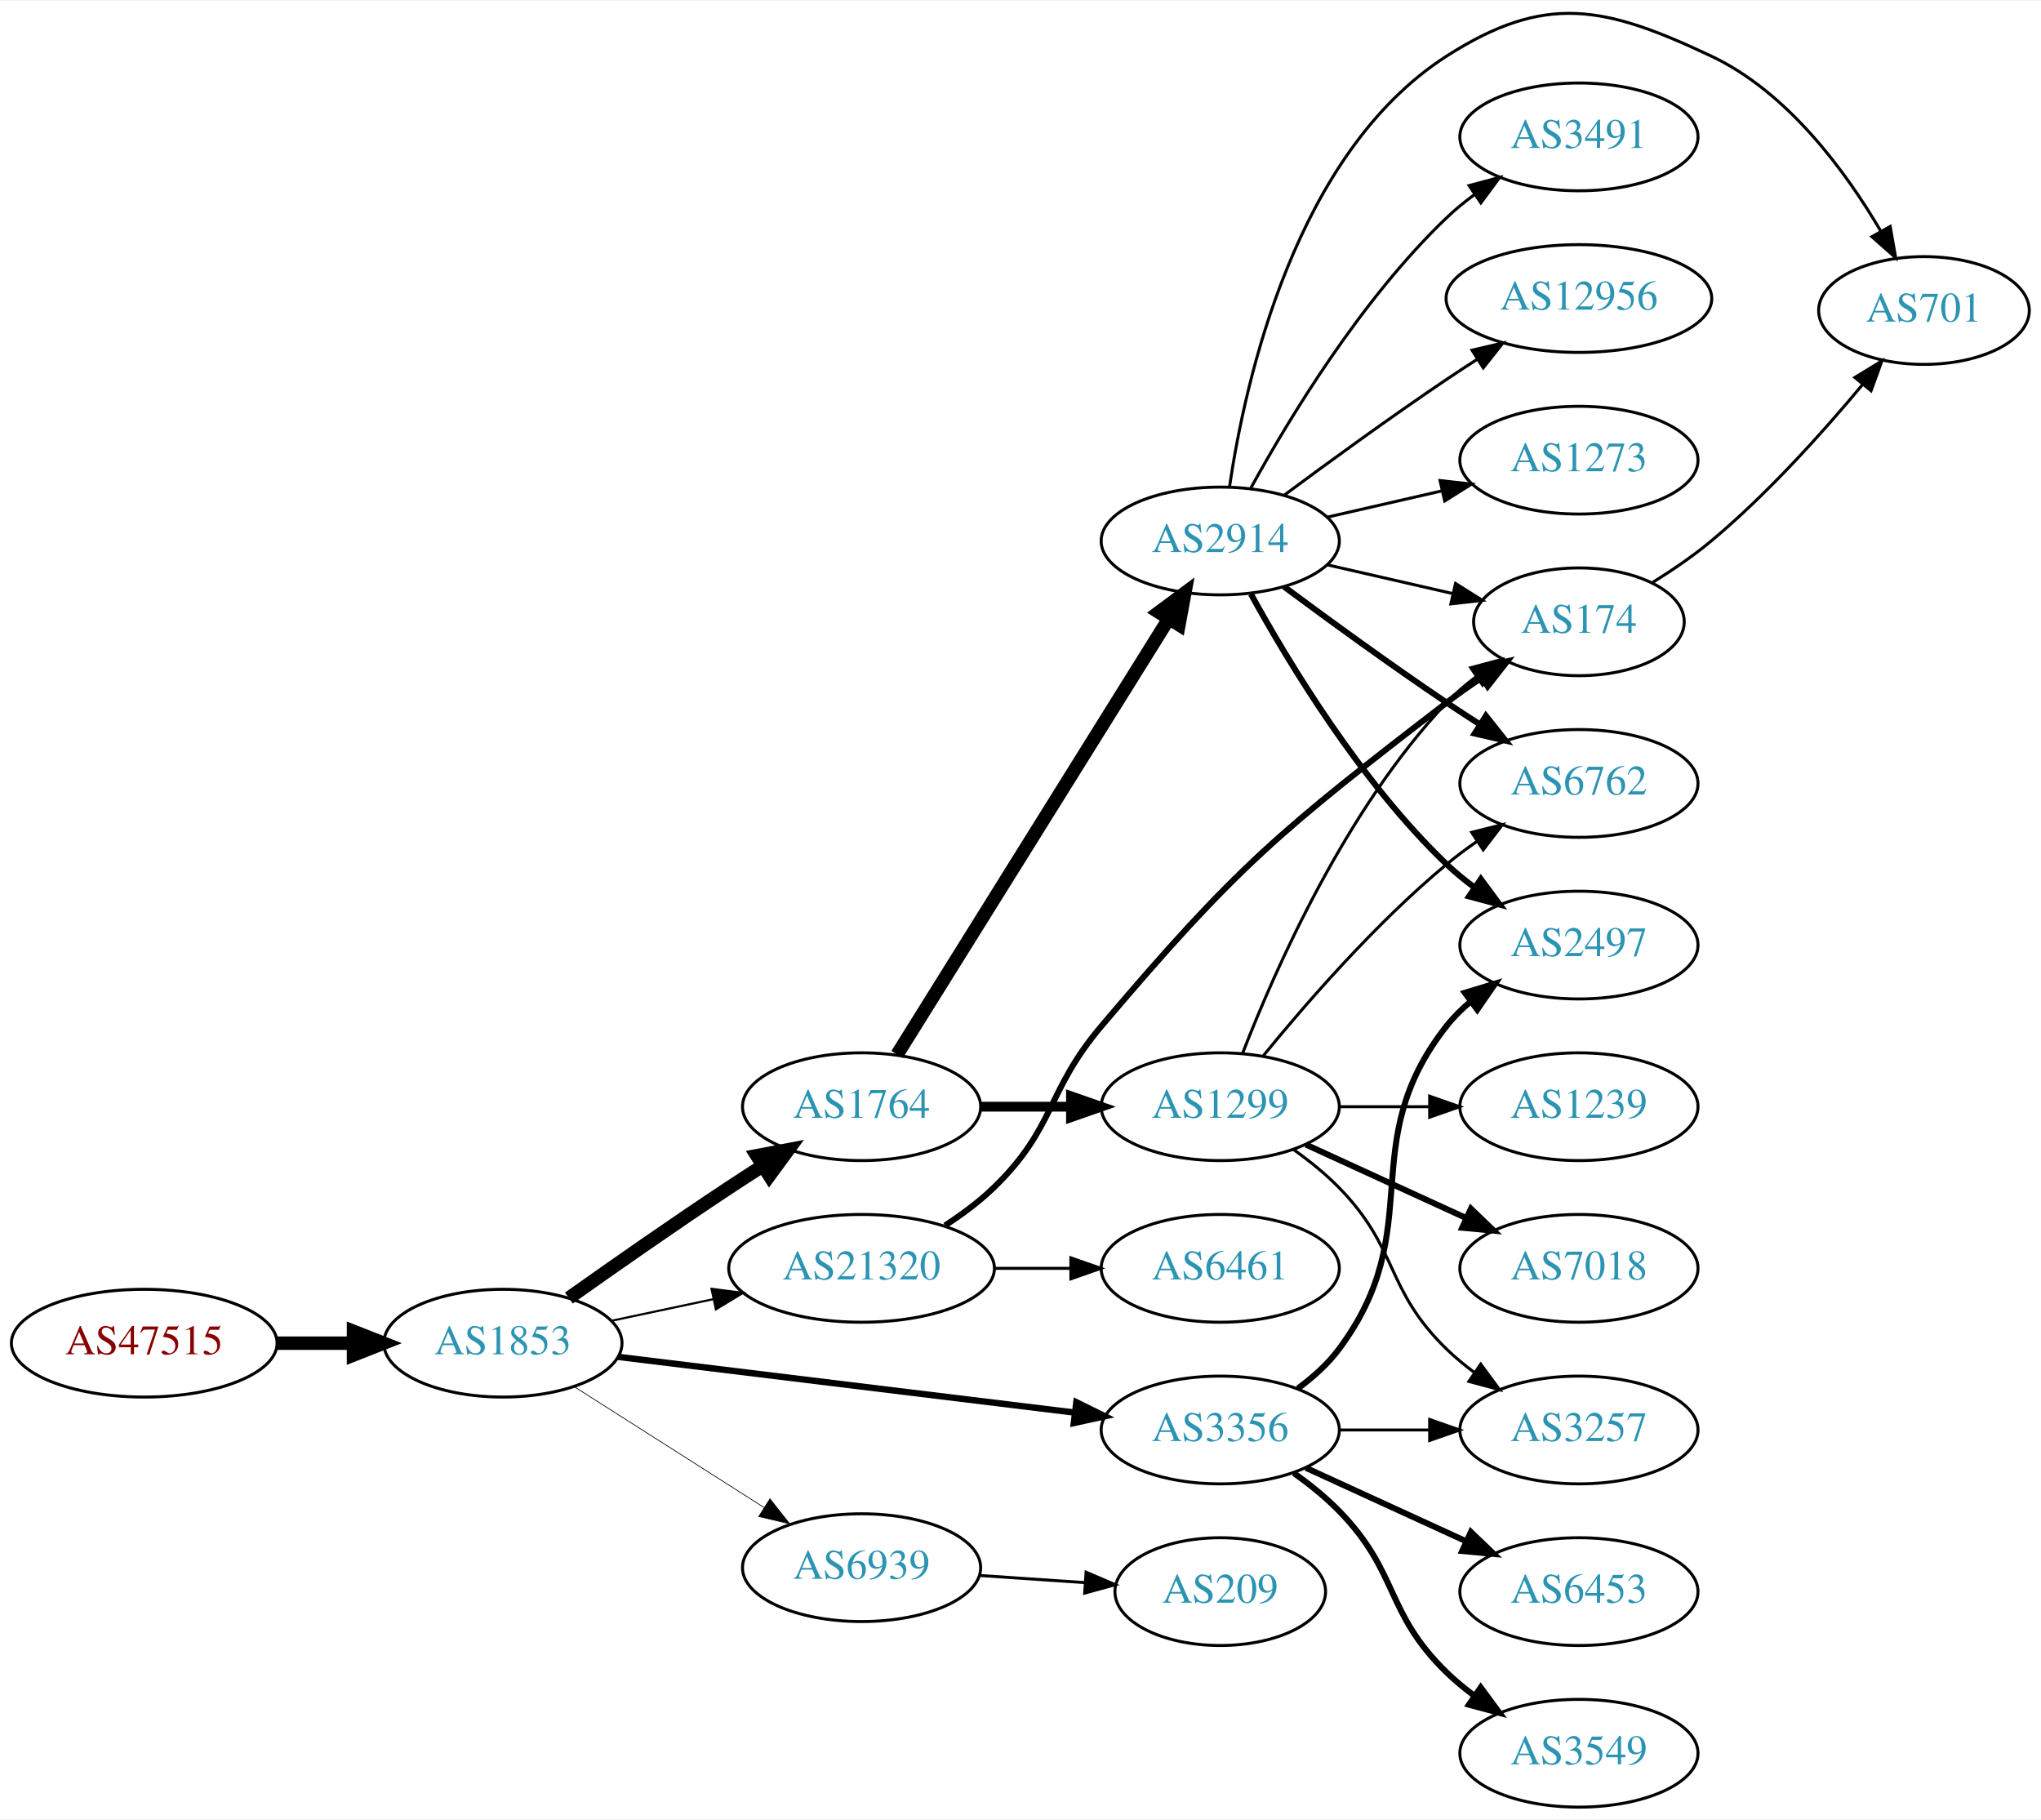
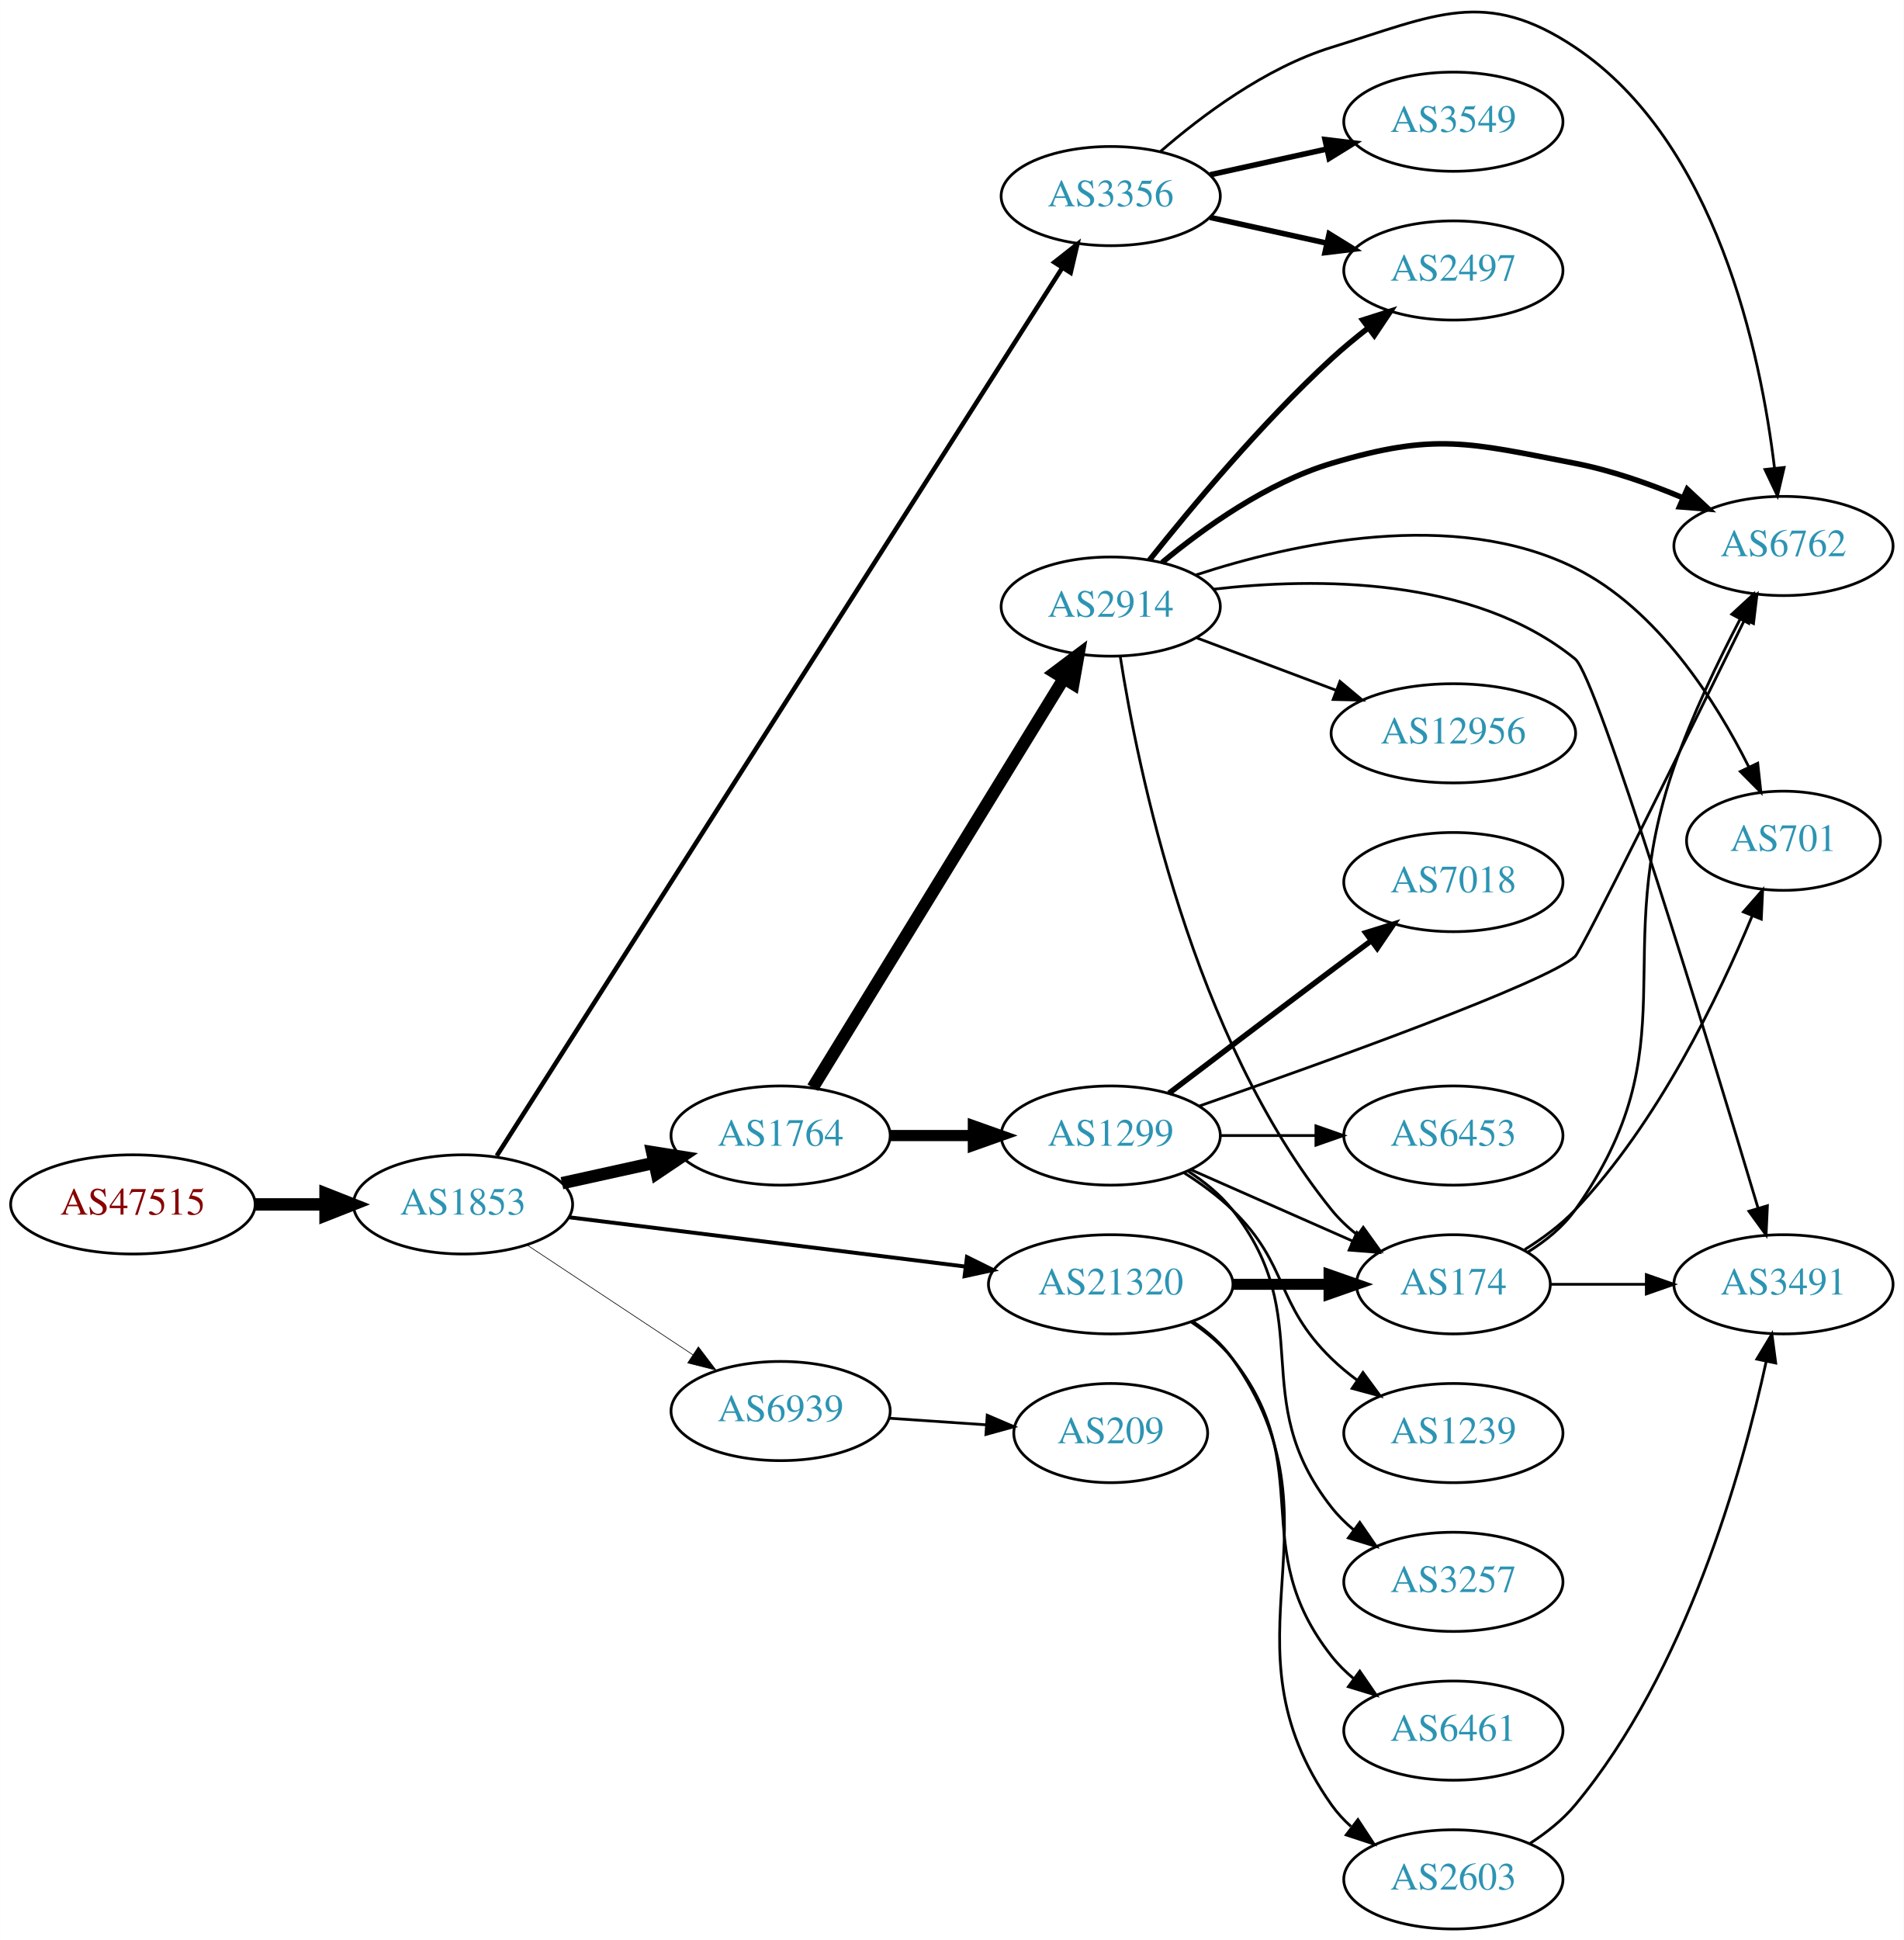
- <svg xmlns="http://www.w3.org/2000/svg" xmlns:xlink="http://www.w3.org/1999/xlink" width="682pt" height="608pt" viewBox="0.00 0.00 681.96 607.50">
-   <g id="graph0" class="graph" transform="scale(1 1) rotate(0) translate(4 603.503)">
-     <polygon fill="white" stroke="none" points="-4,4 -4,-603.503 677.956,-603.503 677.956,4 -4,4" />
+ <svg xmlns="http://www.w3.org/2000/svg" xmlns:xlink="http://www.w3.org/1999/xlink" width="691pt" height="704pt" viewBox="0.00 0.00 691.06 704.18">
+   <g id="graph0" class="graph" transform="scale(1 1) rotate(0) translate(4 700.179)">
+     <polygon fill="white" stroke="none" points="-4,4 -4,-700.179 687.055,-700.179 687.055,4 -4,4" />
    <g id="node1" class="node">
      <g id="a_node1">
        <a xlink:href="/asn/47515" xlink:title="AS47515 ~ BMI-GOVIX [AT]">
-           <ellipse fill="#ffffff" stroke="black" cx="44.196" cy="-155" rx="44.393" ry="18" />
-           <text text-anchor="middle" x="44.196" y="-151.3" font-family="Times,serif" font-size="14.00" fill="#880000">AS47515</text>
+           <ellipse fill="#ffffff" stroke="black" cx="44.196" cy="-263" rx="44.393" ry="18" />
+           <text text-anchor="middle" x="44.196" y="-259.3" font-family="Times,serif" font-size="14.00" fill="#880000">AS47515</text>
        </a>
      </g>
    </g>
    <g id="node2" class="node">
      <g id="a_node2">
        <a xlink:href="/asn/1853" xlink:title="AS1853 ~ ACOnet Backbone [AT]">
-           <ellipse fill="#ffffff" stroke="black" cx="164.039" cy="-155" rx="39.794" ry="18" />
-           <text text-anchor="middle" x="164.039" y="-151.3" font-family="Times,serif" font-size="14.00" fill="#2c94b3">AS1853</text>
+           <ellipse fill="#ffffff" stroke="black" cx="164.039" cy="-263" rx="39.794" ry="18" />
+           <text text-anchor="middle" x="164.039" y="-259.3" font-family="Times,serif" font-size="14.00" fill="#2c94b3">AS1853</text>
        </a>
      </g>
    </g>
    <g id="edge1" class="edge">
-       <path fill="none" stroke="black" stroke-width="4.5" d="M88.407,-155C96.72,-155 105.482,-155 113.965,-155" />
-       <polygon fill="black" stroke="black" stroke-width="4.5" points="114.123,-158.938 124.123,-155 114.123,-151.063 114.123,-158.938" />
+       <path fill="none" stroke="black" stroke-width="4.5" d="M88.407,-263C96.72,-263 105.482,-263 113.965,-263" />
+       <polygon fill="black" stroke="black" stroke-width="4.5" points="114.123,-266.938 124.123,-263 114.123,-259.063 114.123,-266.938" />
    </g>
    <g id="node3" class="node">
      <g id="a_node3">
        <a xlink:href="/asn/1764" xlink:title="AS1764 ~ NEXTLAYER-AS [AT]">
-           <ellipse fill="#ffffff" stroke="black" cx="283.881" cy="-234" rx="39.794" ry="18" />
-           <text text-anchor="middle" x="283.881" y="-230.3" font-family="Times,serif" font-size="14.00" fill="#2c94b3">AS1764</text>
+           <ellipse fill="#ffffff" stroke="black" cx="279.332" cy="-288" rx="39.794" ry="18" />
+           <text text-anchor="middle" x="279.332" y="-284.3" font-family="Times,serif" font-size="14.00" fill="#2c94b3">AS1764</text>
        </a>
      </g>
    </g>
    <g id="edge2" class="edge">
-       <path fill="none" stroke="black" stroke-width="4.5" d="M186.082,-170.077C200.932,-180.613 221.365,-194.904 239.685,-207 243.255,-209.357 247.019,-211.788 250.775,-214.18" />
-       <polygon fill="black" stroke="black" stroke-width="4.5" points="248.872,-217.635 259.431,-219.638 253.072,-210.973 248.872,-217.635" />
+       <path fill="none" stroke="black" stroke-width="4.5" d="M199.955,-270.705C210.508,-273.033 222.246,-275.624 233.359,-278.076" />
+       <polygon fill="black" stroke="black" stroke-width="4.5" points="232.722,-281.968 243.336,-280.278 234.419,-274.278 232.722,-281.968" />
    </g>
    <g id="node4" class="node">
      <g id="a_node4">
        <a xlink:href="/asn/3356" xlink:title="AS3356 ~ Level 3 Parent, LLC [US]">
-           <ellipse fill="#ffffff" stroke="black" cx="403.724" cy="-126" rx="39.794" ry="18" />
-           <text text-anchor="middle" x="403.724" y="-122.3" font-family="Times,serif" font-size="14.00" fill="#2c94b3">AS3356</text>
+           <ellipse fill="#ffffff" stroke="black" cx="399.174" cy="-629" rx="39.794" ry="18" />
+           <text text-anchor="middle" x="399.174" y="-625.3" font-family="Times,serif" font-size="14.00" fill="#2c94b3">AS3356</text>
        </a>
      </g>
    </g>
    <g id="edge3" class="edge">
-       <path fill="none" stroke="black" stroke-width="2.132" d="M202.438,-150.437C243.676,-145.405 310.12,-137.299 355.061,-131.815" />
-       <polygon fill="black" stroke="black" stroke-width="2.132" points="355.648,-135.27 365.15,-130.584 354.8,-128.321 355.648,-135.27" />
+       <path fill="none" stroke="black" stroke-width="1.658" d="M176.283,-280.653C214.062,-339.962 336.572,-532.291 381.478,-602.788" />
+       <polygon fill="black" stroke="black" stroke-width="1.658" points="378.718,-604.97 387.042,-611.524 384.622,-601.21 378.718,-604.97" />
    </g>
    <g id="node5" class="node">
      <g id="a_node5">
        <a xlink:href="/asn/21320" xlink:title="AS21320 ~ GEANT Vereniging [EU]">
-           <ellipse fill="#ffffff" stroke="black" cx="283.881" cy="-180" rx="44.393" ry="18" />
-           <text text-anchor="middle" x="283.881" y="-176.3" font-family="Times,serif" font-size="14.00" fill="#2c94b3">AS21320</text>
+           <ellipse fill="#ffffff" stroke="black" cx="399.174" cy="-234" rx="44.393" ry="18" />
+           <text text-anchor="middle" x="399.174" y="-230.3" font-family="Times,serif" font-size="14.00" fill="#2c94b3">AS21320</text>
        </a>
      </g>
    </g>
    <g id="edge4" class="edge">
-       <path fill="none" stroke="black" stroke-width="0.711" d="M200.395,-162.501C211.092,-164.77 223.03,-167.303 234.427,-169.721" />
-       <polygon fill="black" stroke="black" stroke-width="0.711" points="233.751,-173.155 244.259,-171.806 235.204,-166.307 233.751,-173.155" />
+       <path fill="none" stroke="black" stroke-width="1.421" d="M202.496,-258.341C241.462,-253.494 302.758,-245.869 346.356,-240.446" />
+       <polygon fill="black" stroke="black" stroke-width="1.421" points="346.988,-243.894 356.479,-239.186 346.124,-236.948 346.988,-243.894" />
    </g>
    <g id="node6" class="node">
      <g id="a_node6">
        <a xlink:href="/asn/6939" xlink:title="AS6939 ~ Hurricane Electric LLC [US]">
-           <ellipse fill="#ffffff" stroke="black" cx="283.881" cy="-80" rx="39.794" ry="18" />
-           <text text-anchor="middle" x="283.881" y="-76.3" font-family="Times,serif" font-size="14.00" fill="#2c94b3">AS6939</text>
+           <ellipse fill="#ffffff" stroke="black" cx="279.332" cy="-188" rx="39.794" ry="18" />
+           <text text-anchor="middle" x="279.332" y="-184.3" font-family="Times,serif" font-size="14.00" fill="#2c94b3">AS6939</text>
        </a>
      </g>
    </g>
    <g id="edge5" class="edge">
-       <path fill="none" stroke="black" stroke-width="0.237" d="M187.76,-140.539C205.821,-129.045 231.29,-112.835 251.33,-100.081" />
-       <polygon fill="black" stroke="black" stroke-width="0.237" points="253.271,-102.994 259.828,-94.672 249.512,-97.089 253.271,-102.994" />
+       <path fill="none" stroke="black" stroke-width="0.237" d="M187.152,-248.361C204.351,-236.975 228.419,-221.042 247.509,-208.405" />
+       <polygon fill="black" stroke="black" stroke-width="0.237" points="249.481,-211.297 255.887,-202.858 245.617,-205.46 249.481,-211.297" />
    </g>
    <g id="node7" class="node">
      <g id="a_node7">
-         <a xlink:href="/asn/2914" xlink:title="AS2914 ~ NTT America, Inc. [US]">
-           <ellipse fill="#ffffff" stroke="black" cx="403.724" cy="-423" rx="39.794" ry="18" />
-           <text text-anchor="middle" x="403.724" y="-419.3" font-family="Times,serif" font-size="14.00" fill="#2c94b3">AS2914</text>
+         <a xlink:href="/asn/1299" xlink:title="AS1299 ~ Telia Carrier [EU]">
+           <ellipse fill="#ffffff" stroke="black" cx="399.174" cy="-288" rx="39.794" ry="18" />
+           <text text-anchor="middle" x="399.174" y="-284.3" font-family="Times,serif" font-size="14.00" fill="#2c94b3">AS1299</text>
        </a>
      </g>
    </g>
    <g id="edge6" class="edge">
-       <path fill="none" stroke="black" stroke-width="4.5" d="M295.756,-251.442C316.54,-284.775 362,-357.686 386.429,-396.866" />
-       <polygon fill="black" stroke="black" stroke-width="4.5" points="383.243,-399.198 391.875,-405.6 389.925,-395.031 383.243,-399.198" />
+       <path fill="none" stroke="black" stroke-width="4.05" d="M319.244,-288C328.798,-288 339.147,-288 349.11,-288" />
+       <polygon fill="black" stroke="black" stroke-width="4.05" points="349.302,-291.544 359.302,-288 349.302,-284.456 349.302,-291.544" />
    </g>
    <g id="node8" class="node">
      <g id="a_node8">
-         <a xlink:href="/asn/1299" xlink:title="AS1299 ~ Telia Carrier [EU]">
-           <ellipse fill="#ffffff" stroke="black" cx="403.724" cy="-234" rx="39.794" ry="18" />
-           <text text-anchor="middle" x="403.724" y="-230.3" font-family="Times,serif" font-size="14.00" fill="#2c94b3">AS1299</text>
+         <a xlink:href="/asn/2914" xlink:title="AS2914 ~ NTT America, Inc. [US]">
+           <ellipse fill="#ffffff" stroke="black" cx="399.174" cy="-480" rx="39.794" ry="18" />
+           <text text-anchor="middle" x="399.174" y="-476.3" font-family="Times,serif" font-size="14.00" fill="#2c94b3">AS2914</text>
        </a>
      </g>
    </g>
    <g id="edge7" class="edge">
-       <path fill="none" stroke="black" stroke-width="3.273" d="M323.794,-234C333.347,-234 343.697,-234 353.659,-234" />
-       <polygon fill="black" stroke="black" stroke-width="3.273" points="353.852,-237.5 363.852,-234 353.852,-230.5 353.852,-237.5" />
-     </g>
-     <g id="node11" class="node">
-       <g id="a_node11">
+       <path fill="none" stroke="black" stroke-width="4.5" d="M290.997,-305.377C311.759,-339.205 357.705,-414.064 382.149,-453.89" />
+       <polygon fill="black" stroke="black" stroke-width="4.5" points="378.861,-456.061 387.448,-462.524 385.573,-451.941 378.861,-456.061" />
+     </g>
+     <g id="node10" class="node">
+       <g id="a_node10">
+         <a xlink:href="/asn/6762" xlink:title="AS6762 ~ TELECOM ITALIA SPARKLE S.p.A. [IT]">
+           <ellipse fill="#ffffff" stroke="black" cx="643.409" cy="-502" rx="39.794" ry="18" />
+           <text text-anchor="middle" x="643.409" y="-498.3" font-family="Times,serif" font-size="14.00" fill="#2c94b3">AS6762</text>
+         </a>
+       </g>
+     </g>
+     <g id="edge21" class="edge">
+       <path fill="none" stroke="black" d="M417.096,-645.063C432.119,-658.136 455.358,-675.593 479.37,-683 516.91,-694.58 535.115,-704.851 567.762,-683 619.085,-648.65 635.158,-571.891 640.164,-530.219" />
+       <polygon fill="black" stroke="black" points="643.654,-530.501 641.236,-520.186 636.694,-529.757 643.654,-530.501" />
+     </g>
+     <g id="node14" class="node">
+       <g id="a_node14">
        <a xlink:href="/asn/2497" xlink:title="AS2497 ~ Internet Initiative Japan Inc. [JP]">
-           <ellipse fill="#ffffff" stroke="black" cx="523.566" cy="-288" rx="39.794" ry="18" />
-           <text text-anchor="middle" x="523.566" y="-284.3" font-family="Times,serif" font-size="14.00" fill="#2c94b3">AS2497</text>
-         </a>
-       </g>
+           <ellipse fill="#ffffff" stroke="black" cx="523.566" cy="-602" rx="39.794" ry="18" />
+           <text text-anchor="middle" x="523.566" y="-598.3" font-family="Times,serif" font-size="14.00" fill="#2c94b3">AS2497</text>
+         </a>
+       </g>
+     </g>
+     <g id="edge20" class="edge">
+       <path fill="none" stroke="black" stroke-width="2" d="M435.247,-621.263C448.434,-618.354 463.614,-615.005 477.58,-611.924" />
+       <polygon fill="black" stroke="black" stroke-width="2" points="478.477,-615.31 487.489,-609.738 476.969,-608.475 478.477,-615.31" />
+     </g>
+     <g id="node19" class="node">
+       <g id="a_node19">
+         <a xlink:href="/asn/3549" xlink:title="AS3549 ~ Level 3 Parent, LLC [US]">
+           <ellipse fill="#ffffff" stroke="black" cx="523.566" cy="-656" rx="39.794" ry="18" />
+           <text text-anchor="middle" x="523.566" y="-652.3" font-family="Times,serif" font-size="14.00" fill="#2c94b3">AS3549</text>
+         </a>
+       </g>
+     </g>
+     <g id="edge22" class="edge">
+       <path fill="none" stroke="black" stroke-width="2" d="M435.247,-636.737C448.434,-639.646 463.614,-642.995 477.58,-646.076" />
+       <polygon fill="black" stroke="black" stroke-width="2" points="476.969,-649.525 487.489,-648.262 478.477,-642.69 476.969,-649.525" />
+     </g>
+     <g id="node9" class="node">
+       <g id="a_node9">
+         <a xlink:href="/asn/174" xlink:title="AS174 ~ Cogent Communications [US]">
+           <ellipse fill="#ffffff" stroke="black" cx="523.566" cy="-234" rx="35.194" ry="18" />
+           <text text-anchor="middle" x="523.566" y="-230.3" font-family="Times,serif" font-size="14.00" fill="#2c94b3">AS174</text>
+         </a>
+       </g>
+     </g>
+     <g id="edge25" class="edge">
+       <path fill="none" stroke="black" stroke-width="4" d="M443.67,-234C454.927,-234 467.059,-234 478.353,-234" />
+       <polygon fill="black" stroke="black" stroke-width="4" points="478.44,-237.5 488.44,-234 478.44,-230.5 478.44,-237.5" />
+     </g>
+     <g id="node20" class="node">
+       <g id="a_node20">
+         <a xlink:href="/asn/2603" xlink:title="AS2603 ~ NORDUnet [NO]">
+           <ellipse fill="#ffffff" stroke="black" cx="523.566" cy="-18" rx="39.794" ry="18" />
+           <text text-anchor="middle" x="523.566" y="-14.3" font-family="Times,serif" font-size="14.00" fill="#2c94b3">AS2603</text>
+         </a>
+       </g>
+     </g>
+     <g id="edge23" class="edge">
+       <path fill="none" stroke="black" d="M428.9,-220.567C434.389,-216.854 439.592,-212.344 443.37,-207 485.949,-146.775 436.791,-105.225 479.37,-45 481.361,-42.184 483.748,-39.599 486.364,-37.24" />
+       <polygon fill="black" stroke="black" points="488.917,-39.694 494.733,-30.838 484.664,-34.135 488.917,-39.694" />
+     </g>
+     <g id="node21" class="node">
+       <g id="a_node21">
+         <a xlink:href="/asn/6461" xlink:title="AS6461 ~ Zayo Bandwidth [US]">
+           <ellipse fill="#ffffff" stroke="black" cx="523.566" cy="-72" rx="39.794" ry="18" />
+           <text text-anchor="middle" x="523.566" y="-68.3" font-family="Times,serif" font-size="14.00" fill="#2c94b3">AS6461</text>
+         </a>
+       </g>
+     </g>
+     <g id="edge24" class="edge">
+       <path fill="none" stroke="black" d="M428.49,-220.261C434.005,-216.567 439.322,-212.142 443.37,-207 474.669,-167.246 448.072,-138.754 479.37,-99 481.695,-96.047 484.439,-93.33 487.398,-90.853" />
+       <polygon fill="black" stroke="black" points="489.591,-93.585 495.595,-84.855 485.457,-87.936 489.591,-93.585" />
+     </g>
+     <g id="node22" class="node">
+       <g id="a_node22">
+         <a xlink:href="/asn/209" xlink:title="AS209 ~ CenturyLink Communications, LLC [US]">
+           <ellipse fill="#ffffff" stroke="black" cx="399.174" cy="-180" rx="35.194" ry="18" />
+           <text text-anchor="middle" x="399.174" y="-176.3" font-family="Times,serif" font-size="14.00" fill="#2c94b3">AS209</text>
+         </a>
+       </g>
+     </g>
+     <g id="edge30" class="edge">
+       <path fill="none" stroke="black" d="M318.592,-185.403C329.923,-184.633 342.422,-183.785 354.09,-182.993" />
+       <polygon fill="black" stroke="black" points="354.341,-186.484 364.081,-182.315 353.866,-179.5 354.341,-186.484" />
+     </g>
+     <g id="edge14" class="edge">
+       <path fill="none" stroke="black" d="M428.253,-275.611C445.682,-267.922 468.239,-257.969 486.923,-249.726" />
+       <polygon fill="black" stroke="black" points="488.556,-252.831 496.293,-245.592 485.731,-246.427 488.556,-252.831" />
    </g>
    <g id="edge18" class="edge">
-       <path fill="none" stroke="black" stroke-width="2" d="M429.655,-139.882C434.731,-143.611 439.649,-148.016 443.37,-153 473.642,-193.542 448.072,-221.246 479.37,-261 481.695,-263.953 484.439,-266.67 487.398,-269.147" />
-       <polygon fill="black" stroke="black" stroke-width="2" points="485.457,-272.064 495.595,-275.145 489.591,-266.415 485.457,-272.064" />
+       <path fill="none" stroke="black" d="M431.455,-298.759C476.986,-314.623 557.259,-343.445 567.762,-353 570.25,-355.264 608.533,-432.903 629.279,-475.186" />
+       <polygon fill="black" stroke="black" points="626.238,-476.933 633.783,-484.371 632.523,-473.851 626.238,-476.933" />
+     </g>
+     <g id="node15" class="node">
+       <g id="a_node15">
+         <a xlink:href="/asn/1239" xlink:title="AS1239 ~ Sprint [US]">
+           <ellipse fill="#ffffff" stroke="black" cx="523.566" cy="-180" rx="39.794" ry="18" />
+           <text text-anchor="middle" x="523.566" y="-176.3" font-family="Times,serif" font-size="14.00" fill="#2c94b3">AS1239</text>
+         </a>
+       </g>
+     </g>
+     <g id="edge15" class="edge">
+       <path fill="none" stroke="black" d="M425.703,-274.538C431.866,-270.638 438.168,-266.052 443.37,-261 464.064,-240.906 458.677,-227.094 479.37,-207 482.215,-204.237 485.389,-201.614 488.689,-199.166" />
+       <polygon fill="black" stroke="black" points="490.755,-201.994 497.037,-193.462 486.806,-196.214 490.755,-201.994" />
    </g>
    <g id="node16" class="node">
      <g id="a_node16">
        <a xlink:href="/asn/3257" xlink:title="AS3257 ~ GTT [DE]">
          <ellipse fill="#ffffff" stroke="black" cx="523.566" cy="-126" rx="39.794" ry="18" />
          <text text-anchor="middle" x="523.566" y="-122.3" font-family="Times,serif" font-size="14.00" fill="#2c94b3">AS3257</text>
        </a>
      </g>
    </g>
-     <g id="edge15" class="edge">
-       <path fill="none" stroke="black" d="M443.636,-126C453.19,-126 463.539,-126 473.502,-126" />
-       <polygon fill="black" stroke="black" points="473.695,-129.5 483.695,-126 473.694,-122.5 473.695,-129.5" />
+     <g id="edge16" class="edge">
+       <path fill="none" stroke="black" d="M427.146,-275.145C433.134,-271.28 438.994,-266.559 443.37,-261 474.669,-221.246 448.072,-192.754 479.37,-153 481.695,-150.047 484.439,-147.33 487.398,-144.853" />
+       <polygon fill="black" stroke="black" points="489.591,-147.585 495.595,-138.855 485.457,-141.936 489.591,-147.585" />
    </g>
    <g id="node17" class="node">
      <g id="a_node17">
-         <a xlink:href="/asn/6453" xlink:title="AS6453 ~ TATA COMMUNICATIONS (AMERICA) INC [US]">
-           <ellipse fill="#ffffff" stroke="black" cx="523.566" cy="-72" rx="39.794" ry="18" />
-           <text text-anchor="middle" x="523.566" y="-68.3" font-family="Times,serif" font-size="14.00" fill="#2c94b3">AS6453</text>
-         </a>
-       </g>
-     </g>
-     <g id="edge16" class="edge">
-       <path fill="none" stroke="black" stroke-width="2" d="M432.353,-113.339C448.31,-106.027 468.58,-96.739 485.863,-88.819" />
-       <polygon fill="black" stroke="black" stroke-width="2" points="487.478,-91.929 495.111,-84.581 484.562,-85.565 487.478,-91.929" />
+         <a xlink:href="/asn/7018" xlink:title="AS7018 ~ AT&amp;T Services, Inc. [US]">
+           <ellipse fill="#ffffff" stroke="black" cx="523.566" cy="-380" rx="39.794" ry="18" />
+           <text text-anchor="middle" x="523.566" y="-376.3" font-family="Times,serif" font-size="14.00" fill="#2c94b3">AS7018</text>
+         </a>
+       </g>
+     </g>
+     <g id="edge17" class="edge">
+       <path fill="none" stroke="black" stroke-width="2" d="M420.311,-303.35C436.29,-315.508 459.215,-332.9 479.37,-348 483.945,-351.427 488.804,-355.047 493.548,-358.57" />
+       <polygon fill="black" stroke="black" stroke-width="2" points="491.761,-361.602 501.879,-364.745 495.93,-355.978 491.761,-361.602" />
    </g>
    <g id="node18" class="node">
      <g id="a_node18">
-         <a xlink:href="/asn/3549" xlink:title="AS3549 ~ Level 3 Parent, LLC [US]">
-           <ellipse fill="#ffffff" stroke="black" cx="523.566" cy="-18" rx="39.794" ry="18" />
-           <text text-anchor="middle" x="523.566" y="-14.3" font-family="Times,serif" font-size="14.00" fill="#2c94b3">AS3549</text>
-         </a>
-       </g>
-     </g>
-     <g id="edge17" class="edge">
-       <path fill="none" stroke="black" stroke-width="2" d="M428.318,-111.611C433.574,-107.852 438.906,-103.563 443.37,-99 463.543,-78.383 458.677,-65.094 479.37,-45 482.215,-42.237 485.389,-39.614 488.689,-37.166" />
-       <polygon fill="black" stroke="black" stroke-width="2" points="490.755,-39.993 497.037,-31.462 486.806,-34.214 490.755,-39.993" />
-     </g>
-     <g id="node9" class="node">
-       <g id="a_node9">
-         <a xlink:href="/asn/174" xlink:title="AS174 ~ Cogent Communications [US]">
-           <ellipse fill="#ffffff" stroke="black" cx="523.566" cy="-396" rx="35.194" ry="18" />
-           <text text-anchor="middle" x="523.566" y="-392.3" font-family="Times,serif" font-size="14.00" fill="#2c94b3">AS174</text>
-         </a>
-       </g>
-     </g>
-     <g id="edge25" class="edge">
-       <path fill="none" stroke="black" stroke-width="2" d="M311.765,-194.329C317.489,-198.036 323.255,-202.318 328.077,-207 348.771,-227.094 345.429,-238.995 364.077,-261 409.471,-314.564 423.719,-326.191 479.37,-369 483.018,-371.806 486.967,-374.586 490.944,-377.236" />
-       <polygon fill="black" stroke="black" stroke-width="2" points="489.285,-380.33 499.591,-382.786 493.066,-374.439 489.285,-380.33" />
-     </g>
-     <g id="node21" class="node">
-       <g id="a_node21">
-         <a xlink:href="/asn/6461" xlink:title="AS6461 ~ Zayo Bandwidth [US]">
-           <ellipse fill="#ffffff" stroke="black" cx="403.724" cy="-180" rx="39.794" ry="18" />
-           <text text-anchor="middle" x="403.724" y="-176.3" font-family="Times,serif" font-size="14.00" fill="#2c94b3">AS6461</text>
-         </a>
-       </g>
-     </g>
-     <g id="edge24" class="edge">
-       <path fill="none" stroke="black" d="M328.092,-180C336.405,-180 345.168,-180 353.65,-180" />
-       <polygon fill="black" stroke="black" points="353.809,-183.5 363.809,-180 353.809,-176.5 353.809,-183.5" />
-     </g>
-     <g id="node22" class="node">
-       <g id="a_node22">
-         <a xlink:href="/asn/209" xlink:title="AS209 ~ CenturyLink Communications, LLC [US]">
-           <ellipse fill="#ffffff" stroke="black" cx="403.724" cy="-72" rx="35.194" ry="18" />
-           <text text-anchor="middle" x="403.724" y="-68.3" font-family="Times,serif" font-size="14.00" fill="#2c94b3">AS209</text>
-         </a>
-       </g>
-     </g>
-     <g id="edge26" class="edge">
-       <path fill="none" stroke="black" d="M323.141,-77.403C334.473,-76.633 346.972,-75.785 358.64,-74.993" />
-       <polygon fill="black" stroke="black" points="358.89,-78.484 368.63,-74.314 358.416,-71.5 358.89,-78.484" />
+         <a xlink:href="/asn/6453" xlink:title="AS6453 ~ TATA COMMUNICATIONS (AMERICA) INC [US]">
+           <ellipse fill="#ffffff" stroke="black" cx="523.566" cy="-288" rx="39.794" ry="18" />
+           <text text-anchor="middle" x="523.566" y="-284.3" font-family="Times,serif" font-size="14.00" fill="#2c94b3">AS6453</text>
+         </a>
+       </g>
+     </g>
+     <g id="edge19" class="edge">
+       <path fill="none" stroke="black" d="M438.9,-288C449.838,-288 461.889,-288 473.355,-288" />
+       <polygon fill="black" stroke="black" points="473.673,-291.5 483.673,-288 473.672,-284.5 473.673,-291.5" />
    </g>
    <g id="edge8" class="edge">
-       <path fill="none" stroke="black" d="M439.443,-415.045C452.536,-412.045 467.558,-408.604 481.199,-405.478" />
-       <polygon fill="black" stroke="black" points="482.34,-408.807 491.306,-403.162 480.777,-401.984 482.34,-408.807" />
-     </g>
-     <g id="node10" class="node">
-       <g id="a_node10">
-         <a xlink:href="/asn/3491" xlink:title="AS3491 ~ PCCW Global, Inc. [US]">
-           <ellipse fill="#ffffff" stroke="black" cx="523.566" cy="-558" rx="39.794" ry="18" />
-           <text text-anchor="middle" x="523.566" y="-554.3" font-family="Times,serif" font-size="14.00" fill="#2c94b3">AS3491</text>
-         </a>
-       </g>
+       <path fill="none" stroke="black" d="M402.637,-461.874C408.899,-421.693 428.679,-323.74 479.37,-261 482.059,-257.672 485.274,-254.638 488.72,-251.905" />
+       <polygon fill="black" stroke="black" points="490.858,-254.681 497.043,-246.08 486.843,-248.947 490.858,-254.681" />
    </g>
    <g id="edge9" class="edge">
-       <path fill="none" stroke="black" d="M413.965,-440.713C426.51,-463.561 450.687,-503.611 479.37,-531 482.238,-533.739 485.427,-536.347 488.736,-538.785" />
-       <polygon fill="black" stroke="black" points="486.86,-541.742 497.096,-544.477 490.8,-535.956 486.86,-541.742" />
+       <path fill="none" stroke="black" stroke-width="2" d="M417.809,-495.98C432.913,-508.516 455.889,-524.98 479.37,-532 517.01,-543.253 529.192,-539.461 567.762,-532 580.963,-529.447 594.791,-524.571 606.908,-519.482" />
+       <polygon fill="black" stroke="black" stroke-width="2" points="608.466,-522.62 616.214,-515.394 605.651,-516.211 608.466,-522.62" />
+     </g>
+     <g id="node11" class="node">
+       <g id="a_node11">
+         <a xlink:href="/asn/701" xlink:title="AS701 ~ UUNET [US]">
+           <ellipse fill="#ffffff" stroke="black" cx="643.409" cy="-395" rx="35.194" ry="18" />
+           <text text-anchor="middle" x="643.409" y="-391.3" font-family="Times,serif" font-size="14.00" fill="#2c94b3">AS701</text>
+         </a>
+       </g>
    </g>
    <g id="edge10" class="edge">
-       <path fill="none" stroke="black" stroke-width="2" d="M413.965,-405.287C426.51,-382.439 450.687,-342.389 479.37,-315 482.238,-312.261 485.427,-309.653 488.736,-307.215" />
-       <polygon fill="black" stroke="black" stroke-width="2" points="490.8,-310.044 497.096,-301.523 486.86,-304.258 490.8,-310.044" />
+       <path fill="none" stroke="black" d="M430.094,-491.48C465.059,-502.936 523.732,-515.945 567.762,-494 597.733,-479.063 618.844,-445.721 630.795,-421.859" />
+       <polygon fill="black" stroke="black" points="634.061,-423.141 635.212,-412.609 627.745,-420.125 634.061,-423.141" />
    </g>
    <g id="node12" class="node">
      <g id="a_node12">
-         <a xlink:href="/asn/6762" xlink:title="AS6762 ~ TELECOM ITALIA SPARKLE S.p.A. [IT]">
-           <ellipse fill="#ffffff" stroke="black" cx="523.566" cy="-342" rx="39.794" ry="18" />
-           <text text-anchor="middle" x="523.566" y="-338.3" font-family="Times,serif" font-size="14.00" fill="#2c94b3">AS6762</text>
+         <a xlink:href="/asn/3491" xlink:title="AS3491 ~ PCCW Global, Inc. [US]">
+           <ellipse fill="#ffffff" stroke="black" cx="643.409" cy="-234" rx="39.794" ry="18" />
+           <text text-anchor="middle" x="643.409" y="-230.3" font-family="Times,serif" font-size="14.00" fill="#2c94b3">AS3491</text>
        </a>
      </g>
    </g>
    <g id="edge11" class="edge">
-       <path fill="none" stroke="black" stroke-width="2" d="M425.054,-407.723C439.916,-396.696 460.661,-381.593 479.37,-369 482.919,-366.611 486.67,-364.161 490.418,-361.758" />
-       <polygon fill="black" stroke="black" stroke-width="2" points="492.486,-364.591 499.067,-356.288 488.744,-358.675 492.486,-364.591" />
+       <path fill="none" stroke="black" d="M436.484,-486.305C473.63,-490.594 530.967,-490.938 567.762,-461 575.769,-454.486 616.453,-320.866 634.158,-261.738" />
+       <polygon fill="black" stroke="black" points="637.578,-262.52 637.087,-251.936 630.871,-260.516 637.578,-262.52" />
    </g>
    <g id="node13" class="node">
      <g id="a_node13">
        <a xlink:href="/asn/12956" xlink:title="AS12956 ~ TELXIUS [ES]">
-           <ellipse fill="#ffffff" stroke="black" cx="523.566" cy="-504" rx="44.393" ry="18" />
-           <text text-anchor="middle" x="523.566" y="-500.3" font-family="Times,serif" font-size="14.00" fill="#2c94b3">AS12956</text>
+           <ellipse fill="#ffffff" stroke="black" cx="523.566" cy="-434" rx="44.393" ry="18" />
+           <text text-anchor="middle" x="523.566" y="-430.3" font-family="Times,serif" font-size="14.00" fill="#2c94b3">AS12956</text>
        </a>
      </g>
    </g>
    <g id="edge12" class="edge">
-       <path fill="none" stroke="black" d="M425.054,-438.277C439.916,-449.304 460.661,-464.407 479.37,-477 482.66,-479.215 486.123,-481.482 489.597,-483.715" />
-       <polygon fill="black" stroke="black" points="487.845,-486.748 498.165,-489.148 491.594,-480.837 487.845,-486.748" />
-     </g>
-     <g id="node14" class="node">
-       <g id="a_node14">
-         <a xlink:href="/asn/701" xlink:title="AS701 ~ UUNET [US]">
-           <ellipse fill="#ffffff" stroke="black" cx="638.859" cy="-500" rx="35.194" ry="18" />
-           <text text-anchor="middle" x="638.859" y="-496.3" font-family="Times,serif" font-size="14.00" fill="#2c94b3">AS701</text>
-         </a>
-       </g>
+       <path fill="none" stroke="black" d="M430.428,-468.629C445.696,-462.891 464.449,-455.843 481.044,-449.606" />
+       <polygon fill="black" stroke="black" points="482.392,-452.838 490.522,-446.044 479.93,-446.286 482.392,-452.838" />
    </g>
    <g id="edge13" class="edge">
-       <path fill="none" stroke="black" d="M406.835,-441.203C411.996,-476.276 428.776,-552.606 479.37,-585 512.455,-606.183 532.229,-601.754 567.762,-585 593.268,-572.974 612.643,-546.611 624.491,-526.411" />
-       <polygon fill="black" stroke="black" points="627.571,-528.074 629.4,-517.638 621.463,-524.656 627.571,-528.074" />
-     </g>
-     <g id="node15" class="node">
-       <g id="a_node15">
-         <a xlink:href="/asn/1273" xlink:title="AS1273 ~ Vodafone Group PLC [EU]">
-           <ellipse fill="#ffffff" stroke="black" cx="523.566" cy="-450" rx="39.794" ry="18" />
-           <text text-anchor="middle" x="523.566" y="-446.3" font-family="Times,serif" font-size="14.00" fill="#2c94b3">AS1273</text>
-         </a>
-       </g>
-     </g>
-     <g id="edge14" class="edge">
-       <path fill="none" stroke="black" d="M439.443,-430.955C451.443,-433.704 465.064,-436.825 477.756,-439.733" />
-       <polygon fill="black" stroke="black" points="477.159,-443.187 487.688,-442.009 478.722,-436.364 477.159,-443.187" />
-     </g>
-     <g id="edge22" class="edge">
-       <path fill="none" stroke="black" d="M411.247,-251.994C421.997,-279.728 445.655,-333.429 479.37,-369 482.313,-372.105 485.687,-375.001 489.222,-377.655" />
-       <polygon fill="black" stroke="black" points="487.408,-380.654 497.641,-383.397 491.351,-374.871 487.408,-380.654" />
-     </g>
-     <g id="edge19" class="edge">
-       <path fill="none" stroke="black" d="M418.143,-251.065C432.257,-268.375 455.672,-295.345 479.37,-315 482.587,-317.668 486.087,-320.27 489.658,-322.741" />
-       <polygon fill="black" stroke="black" points="487.735,-325.666 498.014,-328.236 491.581,-319.817 487.735,-325.666" />
-     </g>
-     <g id="edge20" class="edge">
-       <path fill="none" stroke="black" d="M428.318,-219.611C433.574,-215.852 438.906,-211.563 443.37,-207 463.543,-186.383 458.677,-173.094 479.37,-153 482.215,-150.237 485.389,-147.614 488.689,-145.166" />
-       <polygon fill="black" stroke="black" points="490.755,-147.994 497.037,-139.462 486.806,-142.214 490.755,-147.994" />
-     </g>
-     <g id="node19" class="node">
-       <g id="a_node19">
-         <a xlink:href="/asn/1239" xlink:title="AS1239 ~ Sprint [US]">
-           <ellipse fill="#ffffff" stroke="black" cx="523.566" cy="-234" rx="39.794" ry="18" />
-           <text text-anchor="middle" x="523.566" y="-230.3" font-family="Times,serif" font-size="14.00" fill="#2c94b3">AS1239</text>
-         </a>
-       </g>
-     </g>
-     <g id="edge21" class="edge">
-       <path fill="none" stroke="black" d="M443.636,-234C453.19,-234 463.539,-234 473.502,-234" />
-       <polygon fill="black" stroke="black" points="473.695,-237.5 483.695,-234 473.694,-230.5 473.695,-237.5" />
-     </g>
-     <g id="node20" class="node">
-       <g id="a_node20">
-         <a xlink:href="/asn/7018" xlink:title="AS7018 ~ AT&amp;T Services, Inc. [US]">
-           <ellipse fill="#ffffff" stroke="black" cx="523.566" cy="-180" rx="39.794" ry="18" />
-           <text text-anchor="middle" x="523.566" y="-176.3" font-family="Times,serif" font-size="14.00" fill="#2c94b3">AS7018</text>
-         </a>
-       </g>
-     </g>
-     <g id="edge23" class="edge">
-       <path fill="none" stroke="black" stroke-width="2" d="M432.353,-221.339C448.31,-214.027 468.58,-204.739 485.863,-196.819" />
-       <polygon fill="black" stroke="black" stroke-width="2" points="487.478,-199.929 495.111,-192.581 484.562,-193.565 487.478,-199.929" />
+       <path fill="none" stroke="black" stroke-width="2" d="M413.226,-496.88C428.187,-515.717 453.935,-546.617 479.37,-570 483.493,-573.79 488.056,-577.561 492.626,-581.114" />
+       <polygon fill="black" stroke="black" stroke-width="2" points="490.67,-584.022 500.767,-587.231 494.875,-578.426 490.67,-584.022" />
+     </g>
+     <g id="edge28" class="edge">
+       <path fill="none" stroke="black" d="M550.599,-245.694C557.051,-249.709 563.368,-254.793 567.762,-261 610.131,-320.843 579.656,-352.753 603.762,-422 610.188,-440.457 619.72,-460.241 627.709,-475.517" />
+       <polygon fill="black" stroke="black" points="624.649,-477.217 632.443,-484.394 630.826,-473.923 624.649,-477.217" />
+     </g>
+     <g id="edge29" class="edge">
+       <path fill="none" stroke="black" d="M549.48,-246.614C555.927,-250.633 562.522,-255.488 567.762,-261 597.801,-292.592 619.946,-338.573 632.01,-367.623" />
+       <polygon fill="black" stroke="black" points="628.863,-369.179 635.853,-377.141 635.354,-366.558 628.863,-369.179" />
    </g>
    <g id="edge27" class="edge">
-       <path fill="none" stroke="black" d="M548.239,-409.179C554.816,-413.265 561.787,-418.013 567.762,-423 586.555,-438.683 605.077,-459.317 618.358,-475.276" />
-       <polygon fill="black" stroke="black" points="615.757,-477.624 624.799,-483.145 621.174,-473.19 615.757,-477.624" />
+       <path fill="none" stroke="black" d="M558.968,-234C569.792,-234 581.96,-234 593.587,-234" />
+       <polygon fill="black" stroke="black" points="593.618,-237.5 603.617,-234 593.617,-230.5 593.618,-237.5" />
+     </g>
+     <g id="edge26" class="edge">
+       <path fill="none" stroke="black" d="M551.326,-31.027C557.321,-34.886 563.236,-39.562 567.762,-45 608.076,-93.434 628.474,-166.293 637.122,-205.913" />
+       <polygon fill="black" stroke="black" points="633.742,-206.852 639.21,-215.927 640.595,-205.423 633.742,-206.852" />
    </g>
  </g>
</svg>
